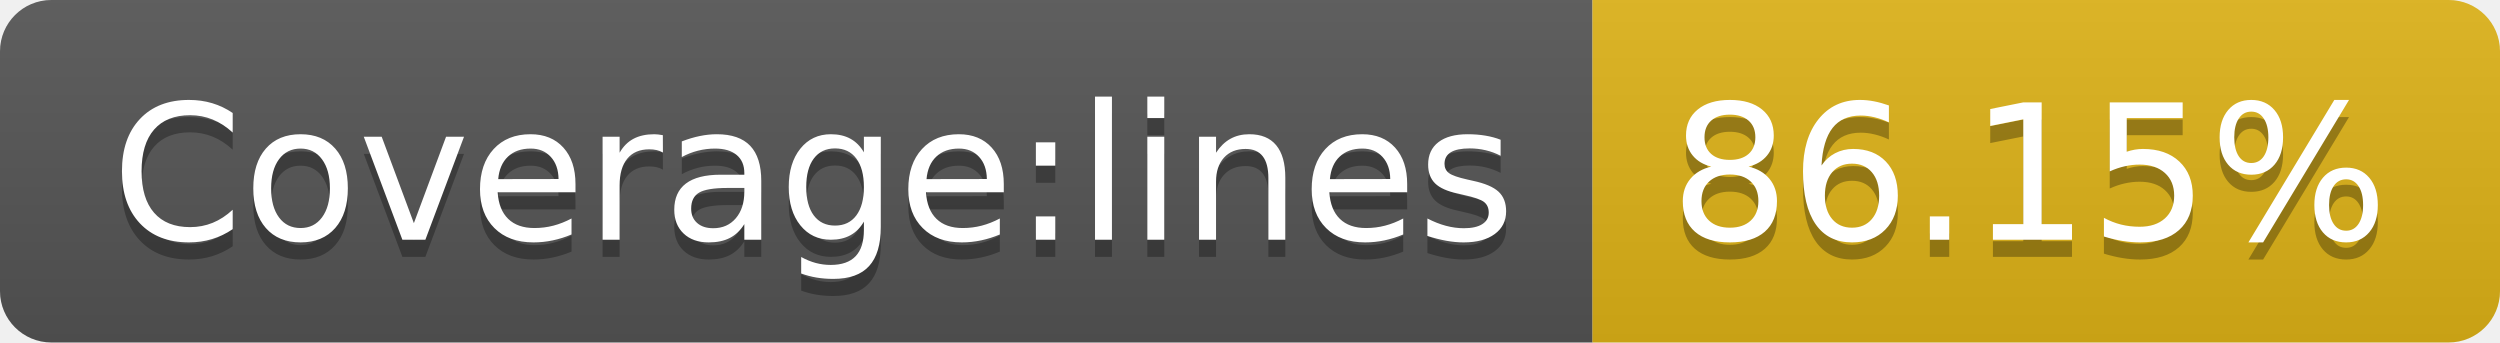
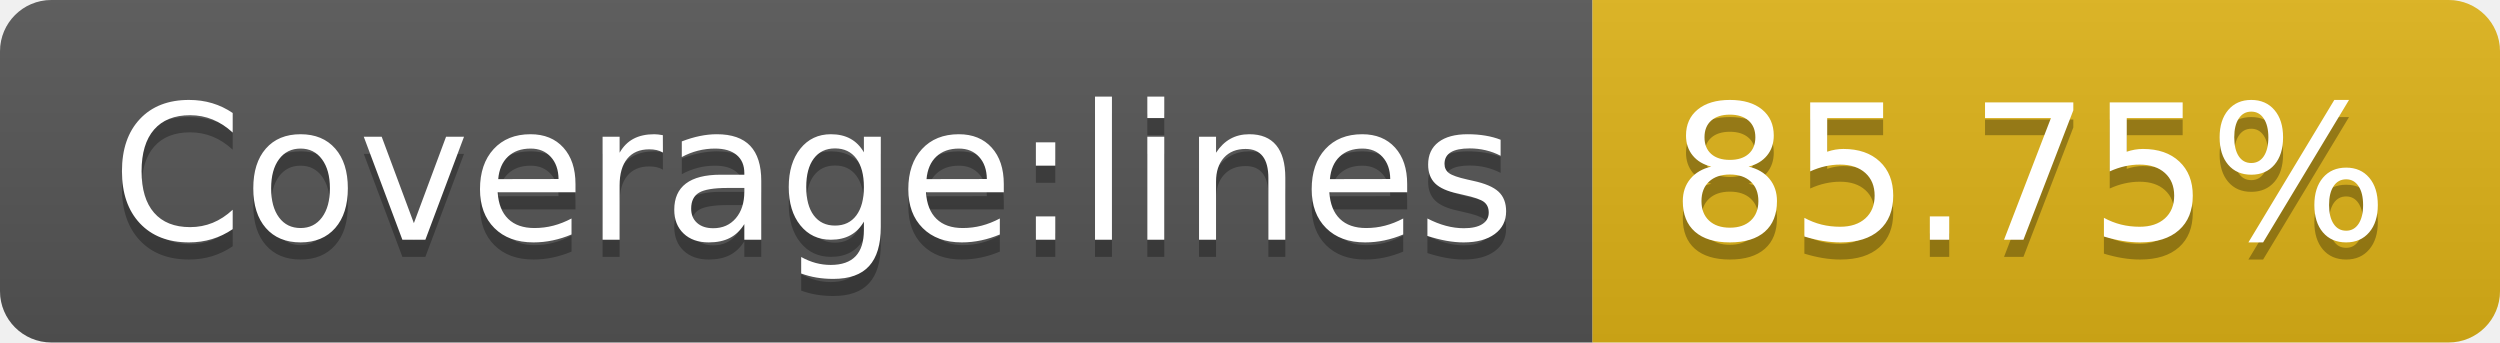
- <svg xmlns="http://www.w3.org/2000/svg" width="146" height="20" role="img" aria-label="Coverage:lines: 86.15%">
+ <svg xmlns="http://www.w3.org/2000/svg" width="146" height="20" role="img" aria-label="Coverage:lines: 85.75%">
  <linearGradient id="s" x2="0" y2="100%">
    <stop offset="0" stop-color="#bbb" stop-opacity=".1" />
    <stop offset="1" stop-opacity=".1" />
  </linearGradient>
  <clipPath id="r">
    <rect width="146" height="20" rx="3" fill="#fff" />
  </clipPath>
  <g clip-path="url(#r)">
    <rect width="93" height="20" fill="#555" />
    <rect x="93" width="53" height="20" fill="#dfb317" />
    <rect width="146" height="20" fill="url(#s)" />
  </g>
  <g fill="#fff" text-anchor="middle" font-family="Verdana,Geneva,DejaVu Sans,sans-serif" text-rendering="geometricPrecision" font-size="110">
    <text aria-hidden="true" x="475" y="150" fill="#010101" fill-opacity=".3" transform="scale(.1)" textLength="830">Coverage:lines</text>
    <text x="475" y="140" transform="scale(.1)" fill="#fff" textLength="830">Coverage:lines</text>
-     <text aria-hidden="true" x="1185" y="150" fill="#010101" fill-opacity=".3" transform="scale(.1)" textLength="430">86.15%</text>
-     <text x="1185" y="140" transform="scale(.1)" fill="#fff" textLength="430">86.15%</text>
+     <text aria-hidden="true" x="1185" y="150" fill="#010101" fill-opacity=".3" transform="scale(.1)" textLength="430">85.75%</text>
+     <text x="1185" y="140" transform="scale(.1)" fill="#fff" textLength="430">85.75%</text>
  </g>
</svg>
